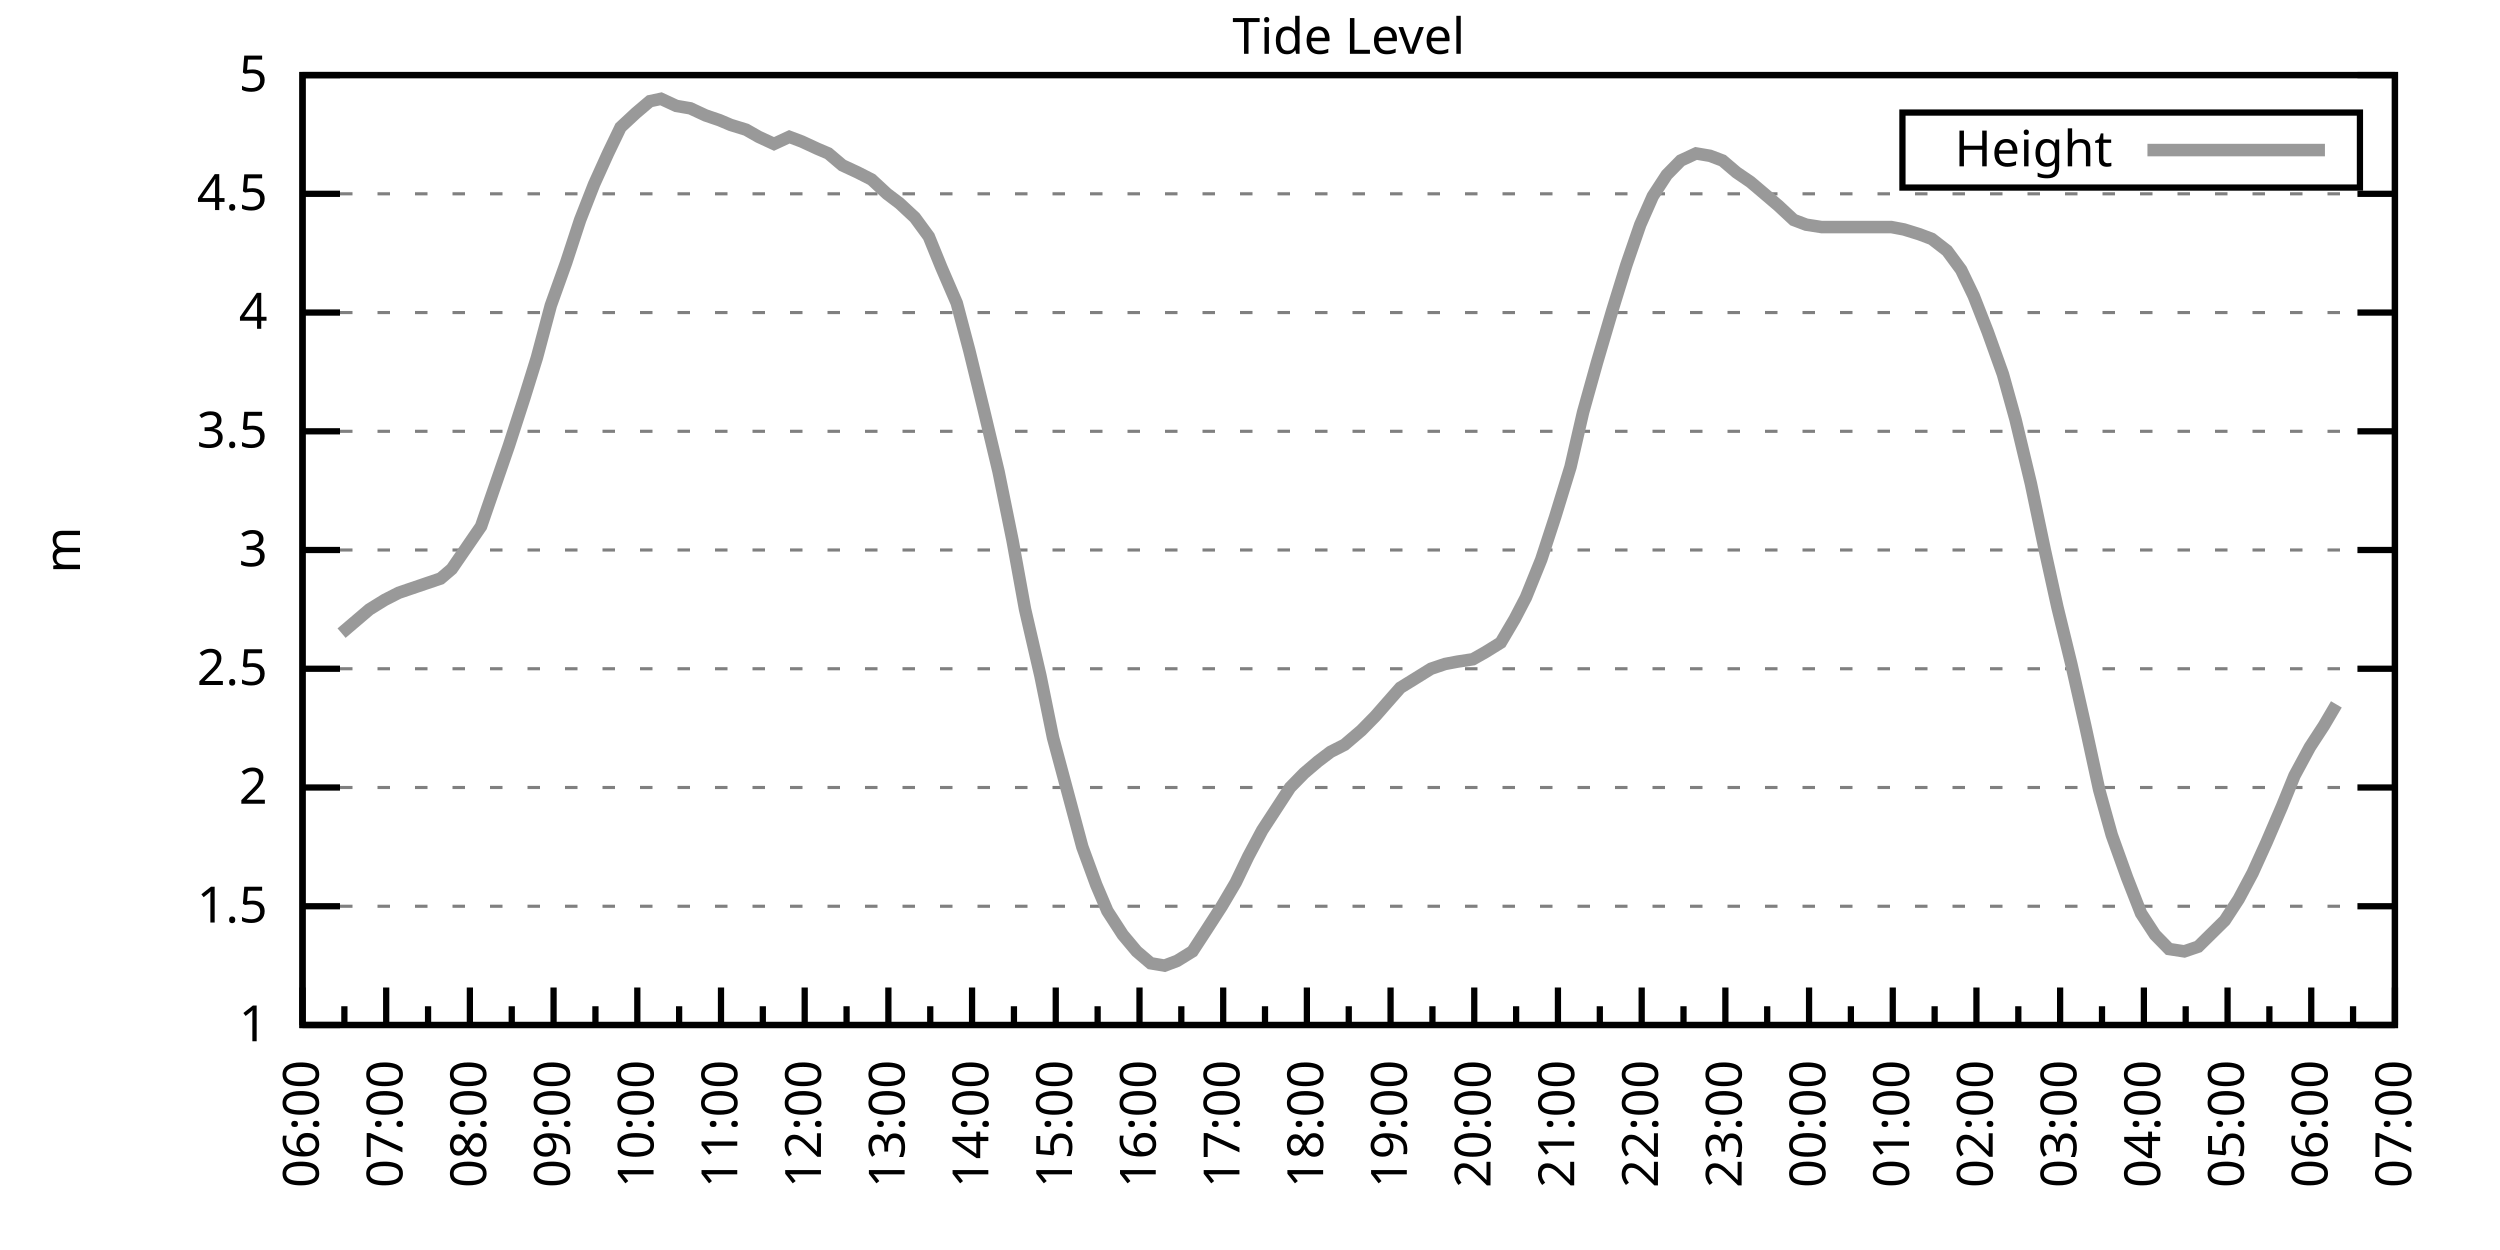
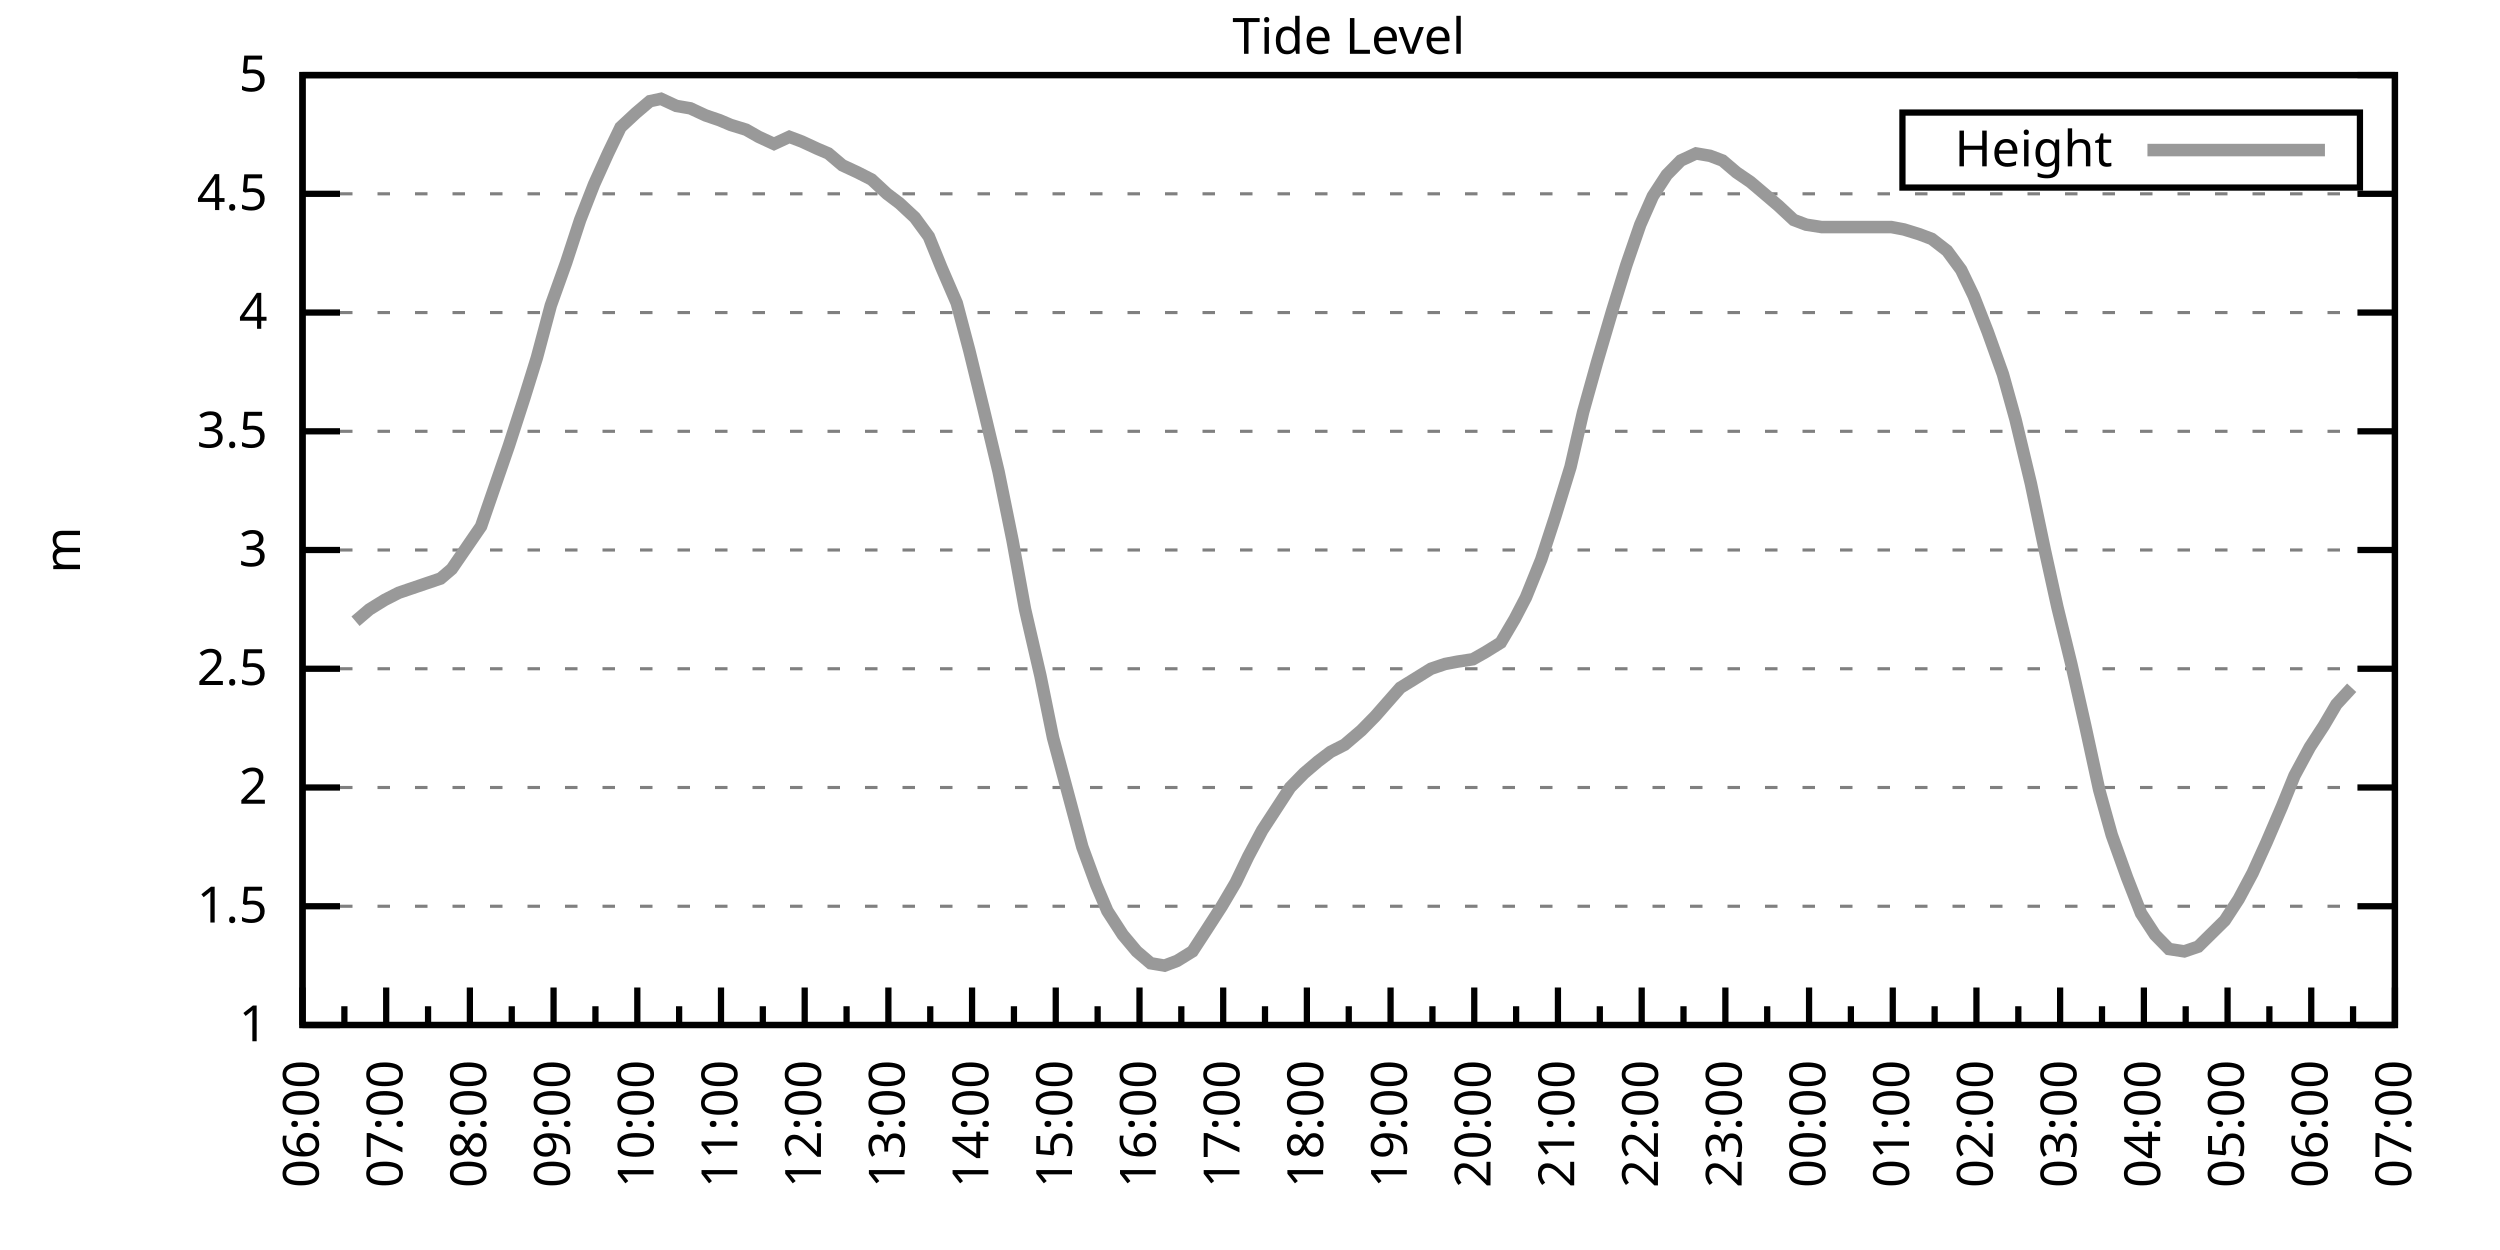
<svg xmlns="http://www.w3.org/2000/svg" xmlns:xlink="http://www.w3.org/1999/xlink" width="400" height="200" viewBox="0 0 400 200">
  <g id="gnuplot_canvas">
    <rect x="0" y="0" width="400" height="200" fill="none" />
    <defs>
      <circle id="gpDot" r="0.5" stroke-width="0.5" stroke="currentColor" />
      <path id="gpPt0" stroke-width="0.333" stroke="currentColor" d="M-1,0 h2 M0,-1 v2" />
      <path id="gpPt1" stroke-width="0.333" stroke="currentColor" d="M-1,-1 L1,1 M1,-1 L-1,1" />
      <path id="gpPt2" stroke-width="0.333" stroke="currentColor" d="M-1,0 L1,0 M0,-1 L0,1 M-1,-1 L1,1 M-1,1 L1,-1" />
      <rect id="gpPt3" stroke-width="0.333" stroke="currentColor" x="-1" y="-1" width="2" height="2" />
      <rect id="gpPt4" stroke-width="0.333" stroke="currentColor" fill="currentColor" x="-1" y="-1" width="2" height="2" />
      <circle id="gpPt5" stroke-width="0.333" stroke="currentColor" cx="0" cy="0" r="1" />
      <use xlink:href="#gpPt5" id="gpPt6" fill="currentColor" stroke="none" />
      <path id="gpPt7" stroke-width="0.333" stroke="currentColor" d="M0,-1.33 L-1.33,0.67 L1.33,0.67 z" />
      <use xlink:href="#gpPt7" id="gpPt8" fill="currentColor" stroke="none" />
      <use xlink:href="#gpPt7" id="gpPt9" stroke="currentColor" transform="rotate(180)" />
      <use xlink:href="#gpPt9" id="gpPt10" fill="currentColor" stroke="none" />
      <use xlink:href="#gpPt3" id="gpPt11" stroke="currentColor" transform="rotate(45)" />
      <use xlink:href="#gpPt11" id="gpPt12" fill="currentColor" stroke="none" />
      <path id="gpPt13" stroke-width="0.333" stroke="currentColor" d="M0,1.330 L1.265,0.411 L0.782,-1.067 L-0.782,-1.076 L-1.265,0.411 z" />
      <use xlink:href="#gpPt13" id="gpPt14" fill="currentColor" stroke="none" />
      <filter id="textbox" filterUnits="objectBoundingBox" x="0" y="0" height="1" width="1">
        <feFlood flood-color="white" flood-opacity="1" result="bgnd" />
        <feComposite in="SourceGraphic" in2="bgnd" operator="atop" />
      </filter>
      <filter id="greybox" filterUnits="objectBoundingBox" x="0" y="0" height="1" width="1">
        <feFlood flood-color="lightgrey" flood-opacity="1" result="grey" />
        <feComposite in="SourceGraphic" in2="grey" operator="atop" />
      </filter>
    </defs>
    <g fill="none" color="white" stroke="currentColor" stroke-width="1.00" stroke-linecap="butt" stroke-linejoin="miter">
</g>
    <g fill="none" color="black" stroke="currentColor" stroke-width="1.00" stroke-linecap="butt" stroke-linejoin="miter">
      <g stroke="none" shape-rendering="crispEdges">
        <polygon fill="rgb(255, 255, 255)" points="48.40,164.00 383.18,164.00 383.18,12.02 48.40,12.02 " />
      </g>
    </g>
    <g fill="none" color="black" stroke="currentColor" stroke-width="1.00" stroke-linecap="butt" stroke-linejoin="miter">
</g>
    <g fill="none" color="black" stroke="black" stroke-width="0.50" stroke-linecap="butt" stroke-linejoin="miter">
</g>
    <g fill="none" color="gray" stroke="currentColor" stroke-width="0.50" stroke-linecap="butt" stroke-linejoin="miter">
      <path stroke="gray" stroke-dasharray="2,4" class="gridline" d="M48.40,164.00 L383.19,164.00  " />
    </g>
    <g fill="none" color="gray" stroke="gray" stroke-width="1.00" stroke-linecap="butt" stroke-linejoin="miter">
</g>
    <g fill="none" color="black" stroke="currentColor" stroke-width="1.00" stroke-linecap="butt" stroke-linejoin="miter">
      <path stroke="black" d="M48.40,164.00 L54.40,164.00 M383.19,164.00 L377.19,164.00  " />
      <g transform="translate(42.80,166.60)" stroke="none" fill="black" font-family="Sans" font-size="8.00" text-anchor="end">
        <text>
          <tspan font-family="Sans"> 1</tspan>
        </text>
      </g>
    </g>
    <g fill="none" color="black" stroke="currentColor" stroke-width="1.00" stroke-linecap="butt" stroke-linejoin="miter">
</g>
    <g fill="none" color="black" stroke="black" stroke-width="0.50" stroke-linecap="butt" stroke-linejoin="miter">
</g>
    <g fill="none" color="gray" stroke="currentColor" stroke-width="0.50" stroke-linecap="butt" stroke-linejoin="miter">
      <path stroke="gray" stroke-dasharray="2,4" class="gridline" d="M48.40,145.00 L383.19,145.00  " />
    </g>
    <g fill="none" color="gray" stroke="gray" stroke-width="1.00" stroke-linecap="butt" stroke-linejoin="miter">
</g>
    <g fill="none" color="black" stroke="currentColor" stroke-width="1.00" stroke-linecap="butt" stroke-linejoin="miter">
      <path stroke="black" d="M48.40,145.00 L54.40,145.00 M383.19,145.00 L377.19,145.00  " />
      <g transform="translate(42.80,147.60)" stroke="none" fill="black" font-family="Sans" font-size="8.00" text-anchor="end">
        <text>
          <tspan font-family="Sans"> 1.5</tspan>
        </text>
      </g>
    </g>
    <g fill="none" color="black" stroke="currentColor" stroke-width="1.00" stroke-linecap="butt" stroke-linejoin="miter">
</g>
    <g fill="none" color="black" stroke="black" stroke-width="0.50" stroke-linecap="butt" stroke-linejoin="miter">
</g>
    <g fill="none" color="gray" stroke="currentColor" stroke-width="0.50" stroke-linecap="butt" stroke-linejoin="miter">
      <path stroke="gray" stroke-dasharray="2,4" class="gridline" d="M48.40,126.00 L383.19,126.00  " />
    </g>
    <g fill="none" color="gray" stroke="gray" stroke-width="1.00" stroke-linecap="butt" stroke-linejoin="miter">
</g>
    <g fill="none" color="black" stroke="currentColor" stroke-width="1.00" stroke-linecap="butt" stroke-linejoin="miter">
      <path stroke="black" d="M48.40,126.00 L54.40,126.00 M383.19,126.00 L377.19,126.00  " />
      <g transform="translate(42.80,128.60)" stroke="none" fill="black" font-family="Sans" font-size="8.00" text-anchor="end">
        <text>
          <tspan font-family="Sans"> 2</tspan>
        </text>
      </g>
    </g>
    <g fill="none" color="black" stroke="currentColor" stroke-width="1.00" stroke-linecap="butt" stroke-linejoin="miter">
</g>
    <g fill="none" color="black" stroke="black" stroke-width="0.50" stroke-linecap="butt" stroke-linejoin="miter">
</g>
    <g fill="none" color="gray" stroke="currentColor" stroke-width="0.50" stroke-linecap="butt" stroke-linejoin="miter">
      <path stroke="gray" stroke-dasharray="2,4" class="gridline" d="M48.40,107.00 L383.19,107.00  " />
    </g>
    <g fill="none" color="gray" stroke="gray" stroke-width="1.00" stroke-linecap="butt" stroke-linejoin="miter">
</g>
    <g fill="none" color="black" stroke="currentColor" stroke-width="1.00" stroke-linecap="butt" stroke-linejoin="miter">
      <path stroke="black" d="M48.40,107.00 L54.40,107.00 M383.19,107.00 L377.19,107.00  " />
      <g transform="translate(42.80,109.60)" stroke="none" fill="black" font-family="Sans" font-size="8.00" text-anchor="end">
        <text>
          <tspan font-family="Sans"> 2.5</tspan>
        </text>
      </g>
    </g>
    <g fill="none" color="black" stroke="currentColor" stroke-width="1.00" stroke-linecap="butt" stroke-linejoin="miter">
</g>
    <g fill="none" color="black" stroke="black" stroke-width="0.50" stroke-linecap="butt" stroke-linejoin="miter">
</g>
    <g fill="none" color="gray" stroke="currentColor" stroke-width="0.50" stroke-linecap="butt" stroke-linejoin="miter">
      <path stroke="gray" stroke-dasharray="2,4" class="gridline" d="M48.40,88.00 L383.19,88.00  " />
    </g>
    <g fill="none" color="gray" stroke="gray" stroke-width="1.00" stroke-linecap="butt" stroke-linejoin="miter">
</g>
    <g fill="none" color="black" stroke="currentColor" stroke-width="1.00" stroke-linecap="butt" stroke-linejoin="miter">
      <path stroke="black" d="M48.40,88.00 L54.40,88.00 M383.19,88.00 L377.19,88.00  " />
      <g transform="translate(42.80,90.60)" stroke="none" fill="black" font-family="Sans" font-size="8.00" text-anchor="end">
        <text>
          <tspan font-family="Sans"> 3</tspan>
        </text>
      </g>
    </g>
    <g fill="none" color="black" stroke="currentColor" stroke-width="1.00" stroke-linecap="butt" stroke-linejoin="miter">
</g>
    <g fill="none" color="black" stroke="black" stroke-width="0.50" stroke-linecap="butt" stroke-linejoin="miter">
</g>
    <g fill="none" color="gray" stroke="currentColor" stroke-width="0.50" stroke-linecap="butt" stroke-linejoin="miter">
      <path stroke="gray" stroke-dasharray="2,4" class="gridline" d="M48.40,69.01 L383.19,69.01  " />
    </g>
    <g fill="none" color="gray" stroke="gray" stroke-width="1.00" stroke-linecap="butt" stroke-linejoin="miter">
</g>
    <g fill="none" color="black" stroke="currentColor" stroke-width="1.00" stroke-linecap="butt" stroke-linejoin="miter">
      <path stroke="black" d="M48.40,69.01 L54.40,69.01 M383.19,69.01 L377.19,69.01  " />
      <g transform="translate(42.80,71.61)" stroke="none" fill="black" font-family="Sans" font-size="8.00" text-anchor="end">
        <text>
          <tspan font-family="Sans"> 3.5</tspan>
        </text>
      </g>
    </g>
    <g fill="none" color="black" stroke="currentColor" stroke-width="1.00" stroke-linecap="butt" stroke-linejoin="miter">
</g>
    <g fill="none" color="black" stroke="black" stroke-width="0.50" stroke-linecap="butt" stroke-linejoin="miter">
</g>
    <g fill="none" color="gray" stroke="currentColor" stroke-width="0.50" stroke-linecap="butt" stroke-linejoin="miter">
      <path stroke="gray" stroke-dasharray="2,4" class="gridline" d="M48.40,50.01 L383.19,50.01  " />
    </g>
    <g fill="none" color="gray" stroke="gray" stroke-width="1.00" stroke-linecap="butt" stroke-linejoin="miter">
</g>
    <g fill="none" color="black" stroke="currentColor" stroke-width="1.00" stroke-linecap="butt" stroke-linejoin="miter">
      <path stroke="black" d="M48.40,50.01 L54.40,50.01 M383.19,50.01 L377.19,50.01  " />
      <g transform="translate(42.80,52.61)" stroke="none" fill="black" font-family="Sans" font-size="8.00" text-anchor="end">
        <text>
          <tspan font-family="Sans"> 4</tspan>
        </text>
      </g>
    </g>
    <g fill="none" color="black" stroke="currentColor" stroke-width="1.00" stroke-linecap="butt" stroke-linejoin="miter">
</g>
    <g fill="none" color="black" stroke="black" stroke-width="0.50" stroke-linecap="butt" stroke-linejoin="miter">
</g>
    <g fill="none" color="gray" stroke="currentColor" stroke-width="0.50" stroke-linecap="butt" stroke-linejoin="miter">
      <path stroke="gray" stroke-dasharray="2,4" class="gridline" d="M48.40,31.01 L383.19,31.01  " />
    </g>
    <g fill="none" color="gray" stroke="gray" stroke-width="1.00" stroke-linecap="butt" stroke-linejoin="miter">
</g>
    <g fill="none" color="black" stroke="currentColor" stroke-width="1.00" stroke-linecap="butt" stroke-linejoin="miter">
      <path stroke="black" d="M48.40,31.01 L54.40,31.01 M383.19,31.01 L377.19,31.01  " />
      <g transform="translate(42.80,33.61)" stroke="none" fill="black" font-family="Sans" font-size="8.00" text-anchor="end">
        <text>
          <tspan font-family="Sans"> 4.5</tspan>
        </text>
      </g>
    </g>
    <g fill="none" color="black" stroke="currentColor" stroke-width="1.00" stroke-linecap="butt" stroke-linejoin="miter">
</g>
    <g fill="none" color="black" stroke="black" stroke-width="0.50" stroke-linecap="butt" stroke-linejoin="miter">
</g>
    <g fill="none" color="gray" stroke="currentColor" stroke-width="0.50" stroke-linecap="butt" stroke-linejoin="miter">
      <path stroke="gray" stroke-dasharray="2,4" class="gridline" d="M48.40,12.01 L383.19,12.01  " />
    </g>
    <g fill="none" color="gray" stroke="gray" stroke-width="1.00" stroke-linecap="butt" stroke-linejoin="miter">
</g>
    <g fill="none" color="black" stroke="currentColor" stroke-width="1.00" stroke-linecap="butt" stroke-linejoin="miter">
      <path stroke="black" d="M48.40,12.01 L54.40,12.01 M383.19,12.01 L377.19,12.01  " />
      <g transform="translate(42.80,14.61)" stroke="none" fill="black" font-family="Sans" font-size="8.00" text-anchor="end">
        <text>
          <tspan font-family="Sans"> 5</tspan>
        </text>
      </g>
    </g>
    <g fill="none" color="black" stroke="currentColor" stroke-width="1.00" stroke-linecap="butt" stroke-linejoin="miter">
      <path stroke="black" d="M48.40,164.00 L48.40,158.00  " />
      <g transform="translate(51.00,169.60) rotate(270)" stroke="none" fill="black" font-family="Sans" font-size="8.00" text-anchor="end">
        <text>
          <tspan font-family="Sans">06:00</tspan>
        </text>
      </g>
    </g>
    <g fill="none" color="black" stroke="currentColor" stroke-width="1.00" stroke-linecap="butt" stroke-linejoin="miter">
      <path stroke="black" d="M55.10,164.00 L55.10,161.00 M61.79,164.00 L61.79,158.00  " />
      <g transform="translate(64.39,169.60) rotate(270)" stroke="none" fill="black" font-family="Sans" font-size="8.00" text-anchor="end">
        <text>
          <tspan font-family="Sans">07:00</tspan>
        </text>
      </g>
    </g>
    <g fill="none" color="black" stroke="currentColor" stroke-width="1.00" stroke-linecap="butt" stroke-linejoin="miter">
      <path stroke="black" d="M68.49,164.00 L68.49,161.00 M75.18,164.00 L75.18,158.00  " />
      <g transform="translate(77.78,169.60) rotate(270)" stroke="none" fill="black" font-family="Sans" font-size="8.00" text-anchor="end">
        <text>
          <tspan font-family="Sans">08:00</tspan>
        </text>
      </g>
    </g>
    <g fill="none" color="black" stroke="currentColor" stroke-width="1.00" stroke-linecap="butt" stroke-linejoin="miter">
      <path stroke="black" d="M81.88,164.00 L81.88,161.00 M88.57,164.00 L88.57,158.00  " />
      <g transform="translate(91.17,169.60) rotate(270)" stroke="none" fill="black" font-family="Sans" font-size="8.00" text-anchor="end">
        <text>
          <tspan font-family="Sans">09:00</tspan>
        </text>
      </g>
    </g>
    <g fill="none" color="black" stroke="currentColor" stroke-width="1.00" stroke-linecap="butt" stroke-linejoin="miter">
      <path stroke="black" d="M95.27,164.00 L95.27,161.00 M101.97,164.00 L101.97,158.00  " />
      <g transform="translate(104.57,169.60) rotate(270)" stroke="none" fill="black" font-family="Sans" font-size="8.00" text-anchor="end">
        <text>
          <tspan font-family="Sans">10:00</tspan>
        </text>
      </g>
    </g>
    <g fill="none" color="black" stroke="currentColor" stroke-width="1.00" stroke-linecap="butt" stroke-linejoin="miter">
      <path stroke="black" d="M108.66,164.00 L108.66,161.00 M115.36,164.00 L115.36,158.00  " />
      <g transform="translate(117.96,169.60) rotate(270)" stroke="none" fill="black" font-family="Sans" font-size="8.00" text-anchor="end">
        <text>
          <tspan font-family="Sans">11:00</tspan>
        </text>
      </g>
    </g>
    <g fill="none" color="black" stroke="currentColor" stroke-width="1.00" stroke-linecap="butt" stroke-linejoin="miter">
      <path stroke="black" d="M122.05,164.00 L122.05,161.00 M128.75,164.00 L128.75,158.00  " />
      <g transform="translate(131.35,169.60) rotate(270)" stroke="none" fill="black" font-family="Sans" font-size="8.00" text-anchor="end">
        <text>
          <tspan font-family="Sans">12:00</tspan>
        </text>
      </g>
    </g>
    <g fill="none" color="black" stroke="currentColor" stroke-width="1.00" stroke-linecap="butt" stroke-linejoin="miter">
      <path stroke="black" d="M135.45,164.00 L135.45,161.00 M142.14,164.00 L142.14,158.00  " />
      <g transform="translate(144.74,169.60) rotate(270)" stroke="none" fill="black" font-family="Sans" font-size="8.00" text-anchor="end">
        <text>
          <tspan font-family="Sans">13:00</tspan>
        </text>
      </g>
    </g>
    <g fill="none" color="black" stroke="currentColor" stroke-width="1.00" stroke-linecap="butt" stroke-linejoin="miter">
      <path stroke="black" d="M148.84,164.00 L148.84,161.00 M155.53,164.00 L155.53,158.00  " />
      <g transform="translate(158.13,169.60) rotate(270)" stroke="none" fill="black" font-family="Sans" font-size="8.00" text-anchor="end">
        <text>
          <tspan font-family="Sans">14:00</tspan>
        </text>
      </g>
    </g>
    <g fill="none" color="black" stroke="currentColor" stroke-width="1.00" stroke-linecap="butt" stroke-linejoin="miter">
      <path stroke="black" d="M162.23,164.00 L162.23,161.00 M168.92,164.00 L168.92,158.00  " />
      <g transform="translate(171.52,169.60) rotate(270)" stroke="none" fill="black" font-family="Sans" font-size="8.00" text-anchor="end">
        <text>
          <tspan font-family="Sans">15:00</tspan>
        </text>
      </g>
    </g>
    <g fill="none" color="black" stroke="currentColor" stroke-width="1.00" stroke-linecap="butt" stroke-linejoin="miter">
      <path stroke="black" d="M175.62,164.00 L175.62,161.00 M182.32,164.00 L182.32,158.00  " />
      <g transform="translate(184.92,169.60) rotate(270)" stroke="none" fill="black" font-family="Sans" font-size="8.00" text-anchor="end">
        <text>
          <tspan font-family="Sans">16:00</tspan>
        </text>
      </g>
    </g>
    <g fill="none" color="black" stroke="currentColor" stroke-width="1.00" stroke-linecap="butt" stroke-linejoin="miter">
      <path stroke="black" d="M189.01,164.00 L189.01,161.00 M195.71,164.00 L195.71,158.00  " />
      <g transform="translate(198.31,169.60) rotate(270)" stroke="none" fill="black" font-family="Sans" font-size="8.00" text-anchor="end">
        <text>
          <tspan font-family="Sans">17:00</tspan>
        </text>
      </g>
    </g>
    <g fill="none" color="black" stroke="currentColor" stroke-width="1.00" stroke-linecap="butt" stroke-linejoin="miter">
      <path stroke="black" d="M202.40,164.00 L202.40,161.00 M209.10,164.00 L209.10,158.00  " />
      <g transform="translate(211.70,169.60) rotate(270)" stroke="none" fill="black" font-family="Sans" font-size="8.00" text-anchor="end">
        <text>
          <tspan font-family="Sans">18:00</tspan>
        </text>
      </g>
    </g>
    <g fill="none" color="black" stroke="currentColor" stroke-width="1.00" stroke-linecap="butt" stroke-linejoin="miter">
      <path stroke="black" d="M215.80,164.00 L215.80,161.00 M222.49,164.00 L222.49,158.00  " />
      <g transform="translate(225.09,169.60) rotate(270)" stroke="none" fill="black" font-family="Sans" font-size="8.00" text-anchor="end">
        <text>
          <tspan font-family="Sans">19:00</tspan>
        </text>
      </g>
    </g>
    <g fill="none" color="black" stroke="currentColor" stroke-width="1.00" stroke-linecap="butt" stroke-linejoin="miter">
      <path stroke="black" d="M229.19,164.00 L229.19,161.00 M235.88,164.00 L235.88,158.00  " />
      <g transform="translate(238.48,169.60) rotate(270)" stroke="none" fill="black" font-family="Sans" font-size="8.00" text-anchor="end">
        <text>
          <tspan font-family="Sans">20:00</tspan>
        </text>
      </g>
    </g>
    <g fill="none" color="black" stroke="currentColor" stroke-width="1.00" stroke-linecap="butt" stroke-linejoin="miter">
      <path stroke="black" d="M242.58,164.00 L242.58,161.00 M249.27,164.00 L249.27,158.00  " />
      <g transform="translate(251.87,169.60) rotate(270)" stroke="none" fill="black" font-family="Sans" font-size="8.00" text-anchor="end">
        <text>
          <tspan font-family="Sans">21:00</tspan>
        </text>
      </g>
    </g>
    <g fill="none" color="black" stroke="currentColor" stroke-width="1.00" stroke-linecap="butt" stroke-linejoin="miter">
      <path stroke="black" d="M255.97,164.00 L255.97,161.00 M262.67,164.00 L262.67,158.00  " />
      <g transform="translate(265.27,169.60) rotate(270)" stroke="none" fill="black" font-family="Sans" font-size="8.00" text-anchor="end">
        <text>
          <tspan font-family="Sans">22:00</tspan>
        </text>
      </g>
    </g>
    <g fill="none" color="black" stroke="currentColor" stroke-width="1.00" stroke-linecap="butt" stroke-linejoin="miter">
      <path stroke="black" d="M269.36,164.00 L269.36,161.00 M276.06,164.00 L276.06,158.00  " />
      <g transform="translate(278.66,169.60) rotate(270)" stroke="none" fill="black" font-family="Sans" font-size="8.00" text-anchor="end">
        <text>
          <tspan font-family="Sans">23:00</tspan>
        </text>
      </g>
    </g>
    <g fill="none" color="black" stroke="currentColor" stroke-width="1.00" stroke-linecap="butt" stroke-linejoin="miter">
      <path stroke="black" d="M282.75,164.00 L282.75,161.00 M289.45,164.00 L289.45,158.00  " />
      <g transform="translate(292.05,169.60) rotate(270)" stroke="none" fill="black" font-family="Sans" font-size="8.00" text-anchor="end">
        <text>
          <tspan font-family="Sans">00:00</tspan>
        </text>
      </g>
    </g>
    <g fill="none" color="black" stroke="currentColor" stroke-width="1.00" stroke-linecap="butt" stroke-linejoin="miter">
      <path stroke="black" d="M296.14,164.00 L296.14,161.00 M302.84,164.00 L302.84,158.00  " />
      <g transform="translate(305.44,169.60) rotate(270)" stroke="none" fill="black" font-family="Sans" font-size="8.00" text-anchor="end">
        <text>
          <tspan font-family="Sans">01:00</tspan>
        </text>
      </g>
    </g>
    <g fill="none" color="black" stroke="currentColor" stroke-width="1.00" stroke-linecap="butt" stroke-linejoin="miter">
      <path stroke="black" d="M309.54,164.00 L309.54,161.00 M316.23,164.00 L316.23,158.00  " />
      <g transform="translate(318.83,169.60) rotate(270)" stroke="none" fill="black" font-family="Sans" font-size="8.00" text-anchor="end">
        <text>
          <tspan font-family="Sans">02:00</tspan>
        </text>
      </g>
    </g>
    <g fill="none" color="black" stroke="currentColor" stroke-width="1.00" stroke-linecap="butt" stroke-linejoin="miter">
      <path stroke="black" d="M322.93,164.00 L322.93,161.00 M329.62,164.00 L329.62,158.00  " />
      <g transform="translate(332.22,169.60) rotate(270)" stroke="none" fill="black" font-family="Sans" font-size="8.00" text-anchor="end">
        <text>
          <tspan font-family="Sans">03:00</tspan>
        </text>
      </g>
    </g>
    <g fill="none" color="black" stroke="currentColor" stroke-width="1.00" stroke-linecap="butt" stroke-linejoin="miter">
      <path stroke="black" d="M336.32,164.00 L336.32,161.00 M343.02,164.00 L343.02,158.00  " />
      <g transform="translate(345.62,169.60) rotate(270)" stroke="none" fill="black" font-family="Sans" font-size="8.00" text-anchor="end">
        <text>
          <tspan font-family="Sans">04:00</tspan>
        </text>
      </g>
    </g>
    <g fill="none" color="black" stroke="currentColor" stroke-width="1.00" stroke-linecap="butt" stroke-linejoin="miter">
      <path stroke="black" d="M349.71,164.00 L349.71,161.00 M356.41,164.00 L356.41,158.00  " />
      <g transform="translate(359.01,169.60) rotate(270)" stroke="none" fill="black" font-family="Sans" font-size="8.00" text-anchor="end">
        <text>
          <tspan font-family="Sans">05:00</tspan>
        </text>
      </g>
    </g>
    <g fill="none" color="black" stroke="currentColor" stroke-width="1.00" stroke-linecap="butt" stroke-linejoin="miter">
      <path stroke="black" d="M363.10,164.00 L363.10,161.00 M369.80,164.00 L369.80,158.00  " />
      <g transform="translate(372.40,169.60) rotate(270)" stroke="none" fill="black" font-family="Sans" font-size="8.00" text-anchor="end">
        <text>
          <tspan font-family="Sans">06:00</tspan>
        </text>
      </g>
    </g>
    <g fill="none" color="black" stroke="currentColor" stroke-width="1.00" stroke-linecap="butt" stroke-linejoin="miter">
      <path stroke="black" d="M376.49,164.00 L376.49,161.00 M383.19,164.00 L383.19,158.00  " />
      <g transform="translate(385.79,169.60) rotate(270)" stroke="none" fill="black" font-family="Sans" font-size="8.00" text-anchor="end">
        <text>
          <tspan font-family="Sans">07:00</tspan>
        </text>
      </g>
    </g>
    <g fill="none" color="black" stroke="currentColor" stroke-width="1.00" stroke-linecap="butt" stroke-linejoin="miter">
</g>
    <g fill="none" color="black" stroke="currentColor" stroke-width="1.00" stroke-linecap="butt" stroke-linejoin="miter">
      <path stroke="black" d="M48.40,12.01 L48.40,164.00 L383.19,164.00 L383.19,12.01 L48.40,12.01 Z  " />
    </g>
    <g fill="none" color="black" stroke="currentColor" stroke-width="1.00" stroke-linecap="butt" stroke-linejoin="miter">
      <g transform="translate(12.80,88.01) rotate(270)" stroke="none" fill="black" font-family="Sans" font-size="8.00" text-anchor="middle">
        <text>
          <tspan font-family="Sans">m</tspan>
        </text>
      </g>
    </g>
    <g fill="none" color="black" stroke="currentColor" stroke-width="1.00" stroke-linecap="butt" stroke-linejoin="miter">
</g>
    <g fill="none" color="black" stroke="currentColor" stroke-width="1.00" stroke-linecap="butt" stroke-linejoin="miter">
      <path stroke="black" d="M304.39,30.01 L304.39,18.01 L377.59,18.01 L377.59,30.01 L304.39,30.01 Z  " />
    </g>
    <g id="Tide_level_plot_1">
      <g fill="none" color="white" stroke="black" stroke-width="2.00" stroke-linecap="butt" stroke-linejoin="miter">
</g>
      <g fill="none" color="black" stroke="currentColor" stroke-width="2.00" stroke-linecap="butt" stroke-linejoin="miter">
        <g transform="translate(337.99,26.61)" stroke="none" fill="black" font-family="Sans" font-size="8.00" text-anchor="end">
          <text>
            <tspan font-family="Sans">Height</tspan>
          </text>
        </g>
      </g>
      <g fill="none" color="black" stroke="currentColor" stroke-width="2.00" stroke-linecap="butt" stroke-linejoin="miter">
-         <path stroke="rgb(153, 153, 153)" d="M343.59,24.01 L371.99,24.01 M54.65,101.30 L56.88,99.40 L59.11,97.50 L61.57,95.98 L63.80,94.84 L66.03,94.08   L68.26,93.32 L70.50,92.56 L72.28,91.04 L76.97,84.21 L79.20,77.75 L81.43,71.29 L83.89,63.69 L85.90,57.23   L88.13,48.87 L90.58,42.03 L92.82,35.19 L95.05,29.49 L97.28,24.55 L99.29,20.37 L101.74,18.09 L103.98,16.19   L105.76,15.81 L108.22,16.95 L110.45,17.33 L112.90,18.47 L115.13,19.23 L116.92,19.99 L119.38,20.75 L121.38,21.89   L123.84,23.03 L126.29,21.89 L128.30,22.65 L130.76,23.79 L132.54,24.55 L134.78,26.45 L137.23,27.59 L139.46,28.73   L141.92,31.01 L143.93,32.53 L146.38,34.81 L148.61,37.85 L150.62,42.79 L153.08,48.49 L155.09,56.09 L157.32,65.21   L159.77,75.47 L162.01,86.49 L164.01,97.50 L166.47,108.14 L168.48,118.02 L170.93,127.14 L173.17,135.50 L175.40,141.58   L177.18,145.76 L179.64,149.56 L181.87,152.22 L184.10,154.12 L186.33,154.50 L188.34,153.74 L190.80,152.22 L193.03,148.80   L195.48,145.00 L197.72,141.20 L199.73,137.02 L201.96,132.84 L204.19,129.42 L206.42,126.00 L208.65,123.72 L210.88,121.82   L212.89,120.30 L215.13,119.16 L217.80,116.88 L220.04,114.60 L222.04,112.32 L224.05,110.04 L226.51,108.52 L228.96,107.00   L231.20,106.24 L233.20,105.86 L235.66,105.48 L237.67,104.34 L240.12,102.82 L242.36,99.02 L244.14,95.60 L246.60,89.52   L248.83,82.69 L251.28,74.71 L253.29,65.97 L255.52,57.99 L257.98,49.63 L260.21,42.41 L262.44,35.95 L264.45,31.39   L266.68,27.97 L268.92,25.69 L271.37,24.55 L273.60,24.93 L275.61,25.69 L277.84,27.59 L280.07,29.11 L282.31,31.01   L284.54,32.91 L286.99,35.19 L289.00,35.95 L291.46,36.33 L293.24,36.33 L298.15,36.33 L300.16,36.33 L302.62,36.33   L304.63,36.71 L307.08,37.47 L309.09,38.23 L311.54,40.13 L313.78,43.17 L315.79,47.35 L318.02,53.05 L320.47,59.89   L322.48,67.11 L324.94,77.37 L327.17,88.00 L329.18,97.12 L331.41,106.24 L333.64,116.12 L335.87,126.38 L337.88,133.60   L340.34,140.44 L342.57,146.14 L344.80,149.56 L347.03,151.84 L349.49,152.22 L351.72,151.46 L355.96,147.28 L358.19,143.86   L360.42,139.68 L362.66,134.74 L365.11,129.04 L367.12,124.10 L369.58,119.54 L371.81,116.12 L373.82,112.70  " />
+         <path stroke="rgb(153, 153, 153)" d="M343.59,24.01 L371.99,24.01 M56.88,99.40 L59.11,97.50 L61.57,95.98 L63.80,94.84 L66.03,94.08 L68.26,93.32   L70.50,92.56 L72.28,91.04 L76.97,84.21 L79.20,77.75 L81.43,71.29 L83.89,63.69 L85.90,57.23 L88.13,48.87   L90.58,42.03 L92.82,35.19 L95.05,29.49 L97.28,24.55 L99.29,20.37 L101.74,18.09 L103.98,16.19 L105.76,15.81   L108.22,16.95 L110.45,17.33 L112.90,18.47 L115.13,19.23 L116.92,19.99 L119.38,20.75 L121.38,21.89 L123.84,23.03   L126.29,21.89 L128.30,22.65 L130.76,23.79 L132.54,24.55 L134.78,26.45 L137.23,27.59 L139.46,28.73 L141.92,31.01   L143.93,32.53 L146.38,34.81 L148.61,37.85 L150.62,42.79 L153.08,48.49 L155.09,56.09 L157.32,65.21 L159.77,75.47   L162.01,86.49 L164.01,97.50 L166.47,108.14 L168.48,118.02 L170.93,127.14 L173.17,135.50 L175.40,141.58 L177.18,145.76   L179.64,149.56 L181.87,152.22 L184.10,154.12 L186.33,154.50 L188.34,153.74 L190.80,152.22 L193.03,148.80 L195.48,145.00   L197.72,141.20 L199.73,137.02 L201.96,132.84 L204.19,129.42 L206.42,126.00 L208.65,123.72 L210.88,121.82 L212.89,120.30   L215.13,119.16 L217.80,116.88 L220.04,114.60 L222.04,112.32 L224.05,110.04 L226.51,108.52 L228.96,107.00 L231.20,106.24   L233.20,105.86 L235.66,105.48 L237.67,104.34 L240.12,102.82 L242.36,99.02 L244.14,95.60 L246.60,89.52 L248.83,82.69   L251.28,74.71 L253.29,65.97 L255.52,57.99 L257.98,49.63 L260.21,42.41 L262.44,35.95 L264.45,31.39 L266.68,27.97   L268.92,25.69 L271.37,24.55 L273.60,24.93 L275.61,25.69 L277.84,27.59 L280.07,29.11 L282.31,31.01 L284.54,32.91   L286.99,35.19 L289.00,35.95 L291.46,36.33 L293.24,36.33 L298.15,36.33 L300.16,36.33 L302.62,36.33 L304.63,36.71   L307.08,37.47 L309.09,38.23 L311.54,40.13 L313.78,43.17 L315.79,47.35 L318.02,53.05 L320.47,59.89 L322.48,67.11   L324.94,77.37 L327.17,88.00 L329.18,97.12 L331.41,106.24 L333.64,116.12 L335.87,126.38 L337.88,133.60 L340.34,140.44   L342.57,146.14 L344.80,149.56 L347.03,151.84 L349.49,152.22 L351.72,151.46 L355.96,147.28 L358.19,143.86 L360.42,139.68   L362.66,134.74 L365.11,129.04 L367.12,124.10 L369.58,119.54 L371.81,116.12 L373.82,112.70 L376.27,110.04  " />
      </g>
    </g>
    <g fill="none" color="black" stroke="currentColor" stroke-width="2.00" stroke-linecap="butt" stroke-linejoin="miter">
</g>
    <g fill="none" color="black" stroke="black" stroke-width="1.00" stroke-linecap="butt" stroke-linejoin="miter">
</g>
    <g fill="none" color="black" stroke="currentColor" stroke-width="1.00" stroke-linecap="butt" stroke-linejoin="miter">
      <path stroke="black" d="M48.40,12.01 L48.40,164.00 L383.19,164.00 L383.19,12.01 L48.40,12.01 Z  " />
    </g>
    <g fill="none" color="black" stroke="currentColor" stroke-width="1.00" stroke-linecap="butt" stroke-linejoin="miter">
      <g transform="translate(215.79,8.61)" stroke="none" fill="black" font-family="Sans" font-size="8.00" text-anchor="middle">
        <text>
          <tspan font-family="Sans">Tide Level</tspan>
        </text>
      </g>
    </g>
    <g fill="none" color="black" stroke="currentColor" stroke-width="1.00" stroke-linecap="butt" stroke-linejoin="miter">
</g>
  </g>
</svg>
